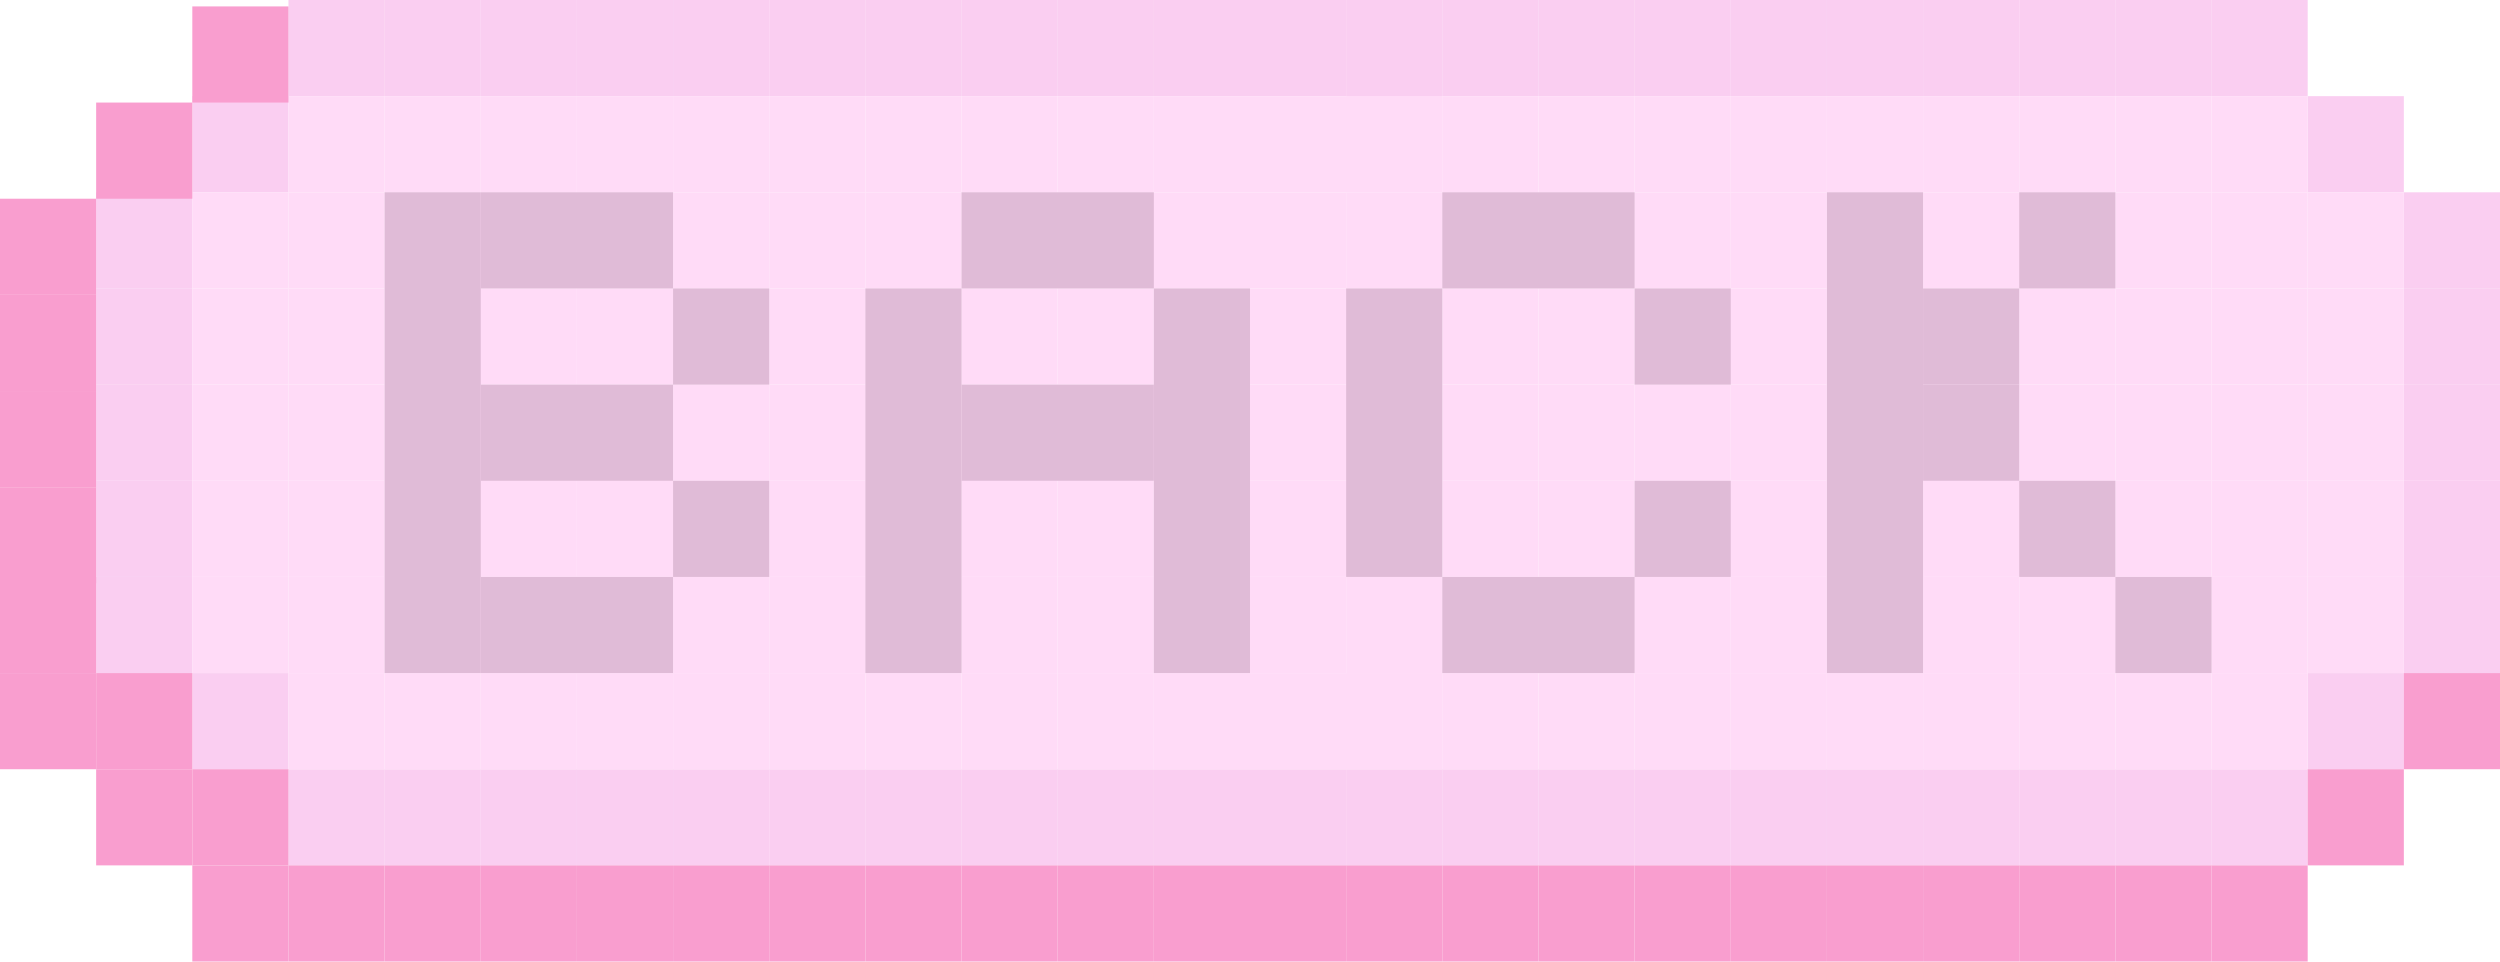
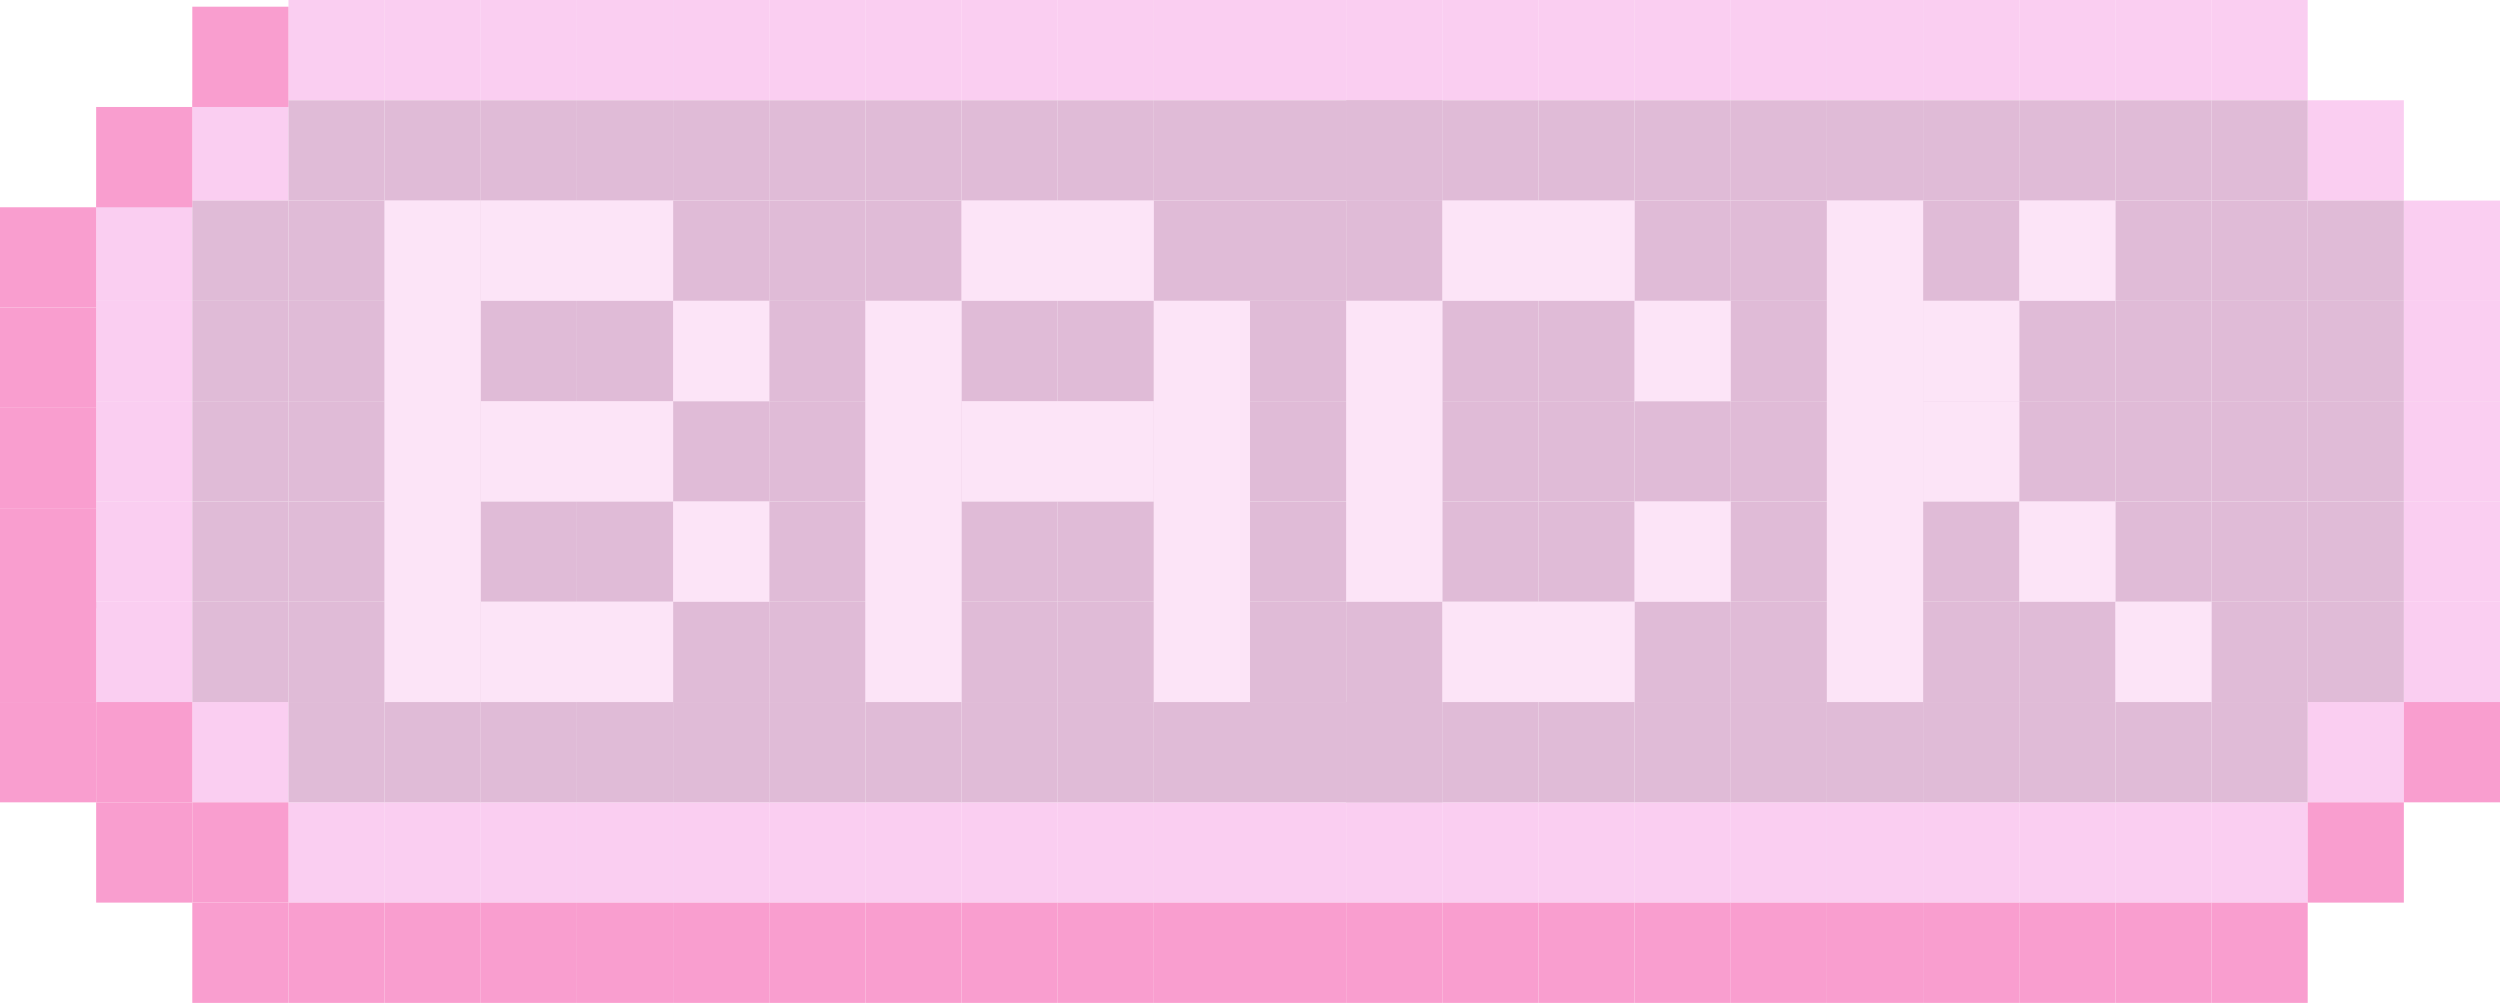
- <svg xmlns="http://www.w3.org/2000/svg" width="390" height="150" viewBox="0 0 390 150" fill="none">
-   <rect x="105" y="120" width="15" height="15" fill="#F9B8EB" fill-opacity="0.68" />
-   <rect x="120" y="120" width="15" height="15" fill="#F9B8EB" fill-opacity="0.68" />
-   <rect x="135" y="120" width="15" height="15" fill="#F9B8EB" fill-opacity="0.68" />
-   <rect x="150" y="120" width="15" height="15" fill="#F9B8EB" fill-opacity="0.68" />
-   <rect x="165" y="120" width="15" height="15" fill="#F9B8EB" fill-opacity="0.68" />
-   <rect x="180" y="120" width="15" height="15" fill="#F9B8EB" fill-opacity="0.68" />
-   <rect x="195" y="120" width="15" height="15" fill="#F9B8EB" fill-opacity="0.68" />
-   <rect x="210" y="120" width="15" height="15" fill="#F9B8EB" fill-opacity="0.68" />
-   <rect x="225" y="120" width="15" height="15" fill="#F9B8EB" fill-opacity="0.68" />
-   <rect x="240" y="120" width="15" height="15" fill="#F9B8EB" fill-opacity="0.68" />
-   <rect x="255" y="120" width="15" height="15" fill="#F9B8EB" fill-opacity="0.68" />
-   <rect x="270" y="120" width="15" height="15" fill="#F9B8EB" fill-opacity="0.68" />
-   <rect x="285" y="120" width="15" height="15" fill="#F9B8EB" fill-opacity="0.68" />
-   <rect x="300" y="120" width="15" height="15" fill="#F9B8EB" fill-opacity="0.68" />
-   <rect x="315" y="120" width="15" height="15" fill="#F9B8EB" fill-opacity="0.68" />
-   <rect x="330" y="120" width="15" height="15" fill="#F9B8EB" fill-opacity="0.68" />
-   <rect x="345" y="120" width="15" height="15" fill="#F9B8EB" fill-opacity="0.68" />
-   <rect x="360" y="105" width="15" height="15" fill="#F9B8EB" fill-opacity="0.68" />
-   <rect x="375" y="90" width="15" height="15" fill="#F9B8EB" fill-opacity="0.68" />
-   <rect x="375" y="75" width="15" height="15" fill="#F9B8EB" fill-opacity="0.68" />
-   <rect x="375" y="60" width="15" height="15" fill="#F9B8EB" fill-opacity="0.68" />
-   <rect x="375" y="45" width="15" height="15" fill="#F9B8EB" fill-opacity="0.68" />
-   <rect x="375" y="30" width="15" height="15" fill="#F9B8EB" fill-opacity="0.68" />
-   <rect x="360" y="15" width="15" height="15" fill="#F9B8EB" fill-opacity="0.68" />
-   <rect x="15" y="30" width="15" height="15" fill="#F9B8EB" fill-opacity="0.68" />
-   <path d="M15 45H30V60H15V45Z" fill="#F9B8EB" fill-opacity="0.68" />
-   <path d="M15 60H30V75H15V60Z" fill="#F9B8EB" fill-opacity="0.68" />
-   <path d="M15 75H30V90H15V75Z" fill="#F9B8EB" fill-opacity="0.68" />
-   <path d="M15 90H30V105H15V90Z" fill="#F9B8EB" fill-opacity="0.68" />
-   <rect x="30" y="15" width="15" height="15" fill="#F9B8EB" fill-opacity="0.68" />
-   <path d="M45 0H60V15H45V0Z" fill="#F9B8EB" fill-opacity="0.68" />
-   <rect x="60" width="15" height="15" fill="#F9B8EB" fill-opacity="0.68" />
-   <rect x="60" y="120" width="15" height="15" fill="#F9B8EB" fill-opacity="0.68" />
-   <rect x="75" y="120" width="15" height="15" fill="#F9B8EB" fill-opacity="0.68" />
-   <rect x="45" y="120" width="15" height="15" fill="#F9B8EB" fill-opacity="0.68" />
-   <rect x="30" y="105" width="15" height="15" fill="#F9B8EB" fill-opacity="0.68" />
-   <rect x="90" y="120" width="15" height="15" fill="#F9B8EB" fill-opacity="0.68" />
-   <rect x="105" width="15" height="15" fill="#F9B8EB" fill-opacity="0.68" />
-   <rect x="120" width="15" height="15" fill="#F9B8EB" fill-opacity="0.68" />
-   <rect x="135" width="15" height="15" fill="#F9B8EB" fill-opacity="0.68" />
-   <rect x="150" width="15" height="15" fill="#F9B8EB" fill-opacity="0.68" />
-   <rect x="165" width="15" height="15" fill="#F9B8EB" fill-opacity="0.68" />
-   <rect x="180" width="15" height="15" fill="#F9B8EB" fill-opacity="0.68" />
-   <rect x="195" width="15" height="15" fill="#F9B8EB" fill-opacity="0.68" />
-   <rect x="210" width="15" height="15" fill="#F9B8EB" fill-opacity="0.68" />
-   <rect x="225" width="15" height="15" fill="#F9B8EB" fill-opacity="0.68" />
-   <rect x="240" width="15" height="15" fill="#F9B8EB" fill-opacity="0.68" />
-   <rect x="255" width="15" height="15" fill="#F9B8EB" fill-opacity="0.68" />
-   <rect x="270" width="15" height="15" fill="#F9B8EB" fill-opacity="0.68" />
-   <rect x="285" width="15" height="15" fill="#F9B8EB" fill-opacity="0.68" />
-   <rect x="300" width="15" height="15" fill="#F9B8EB" fill-opacity="0.68" />
-   <rect x="315" width="15" height="15" fill="#F9B8EB" fill-opacity="0.68" />
-   <rect x="330" width="15" height="15" fill="#F9B8EB" fill-opacity="0.68" />
-   <rect x="345" width="15" height="15" fill="#F9B8EB" fill-opacity="0.68" />
-   <rect x="90" width="15" height="15" fill="#F9B8EB" fill-opacity="0.68" />
-   <rect x="75" width="15" height="15" fill="#F9B8EB" fill-opacity="0.68" />
-   <rect x="75" y="45" width="15" height="15" fill="#FFDBF7" />
-   <rect x="90" y="45" width="15" height="15" fill="#FFDBF7" />
-   <rect x="90" y="30" width="15" height="15" fill="#FFDBF7" />
-   <rect x="75" y="30" width="15" height="15" fill="#FFDBF7" />
-   <rect x="195" y="45" width="15" height="15" fill="#FFDBF7" />
-   <rect x="195" y="60" width="15" height="15" fill="#FFDBF7" />
-   <rect x="195" y="90" width="15" height="15" fill="#FFDBF7" />
-   <rect x="45" y="15" width="15" height="15" fill="#FFDBF7" />
-   <rect x="45" y="105" width="15" height="15" fill="#FFDBF7" />
-   <rect x="45" y="90" width="15" height="15" fill="#FFDBF7" />
-   <rect x="45" y="75" width="15" height="15" fill="#FFDBF7" />
-   <rect x="60" y="75" width="15" height="15" fill="#FFDBF7" />
-   <rect x="45" y="60" width="15" height="15" fill="#FFDBF7" />
-   <rect x="45" y="45" width="15" height="15" fill="#FFDBF7" />
-   <rect x="45" y="30" width="15" height="15" fill="#FFDBF7" />
-   <rect x="30" y="90" width="15" height="15" fill="#FFDBF7" />
-   <rect x="30" y="75" width="15" height="15" fill="#FFDBF7" />
-   <rect x="30" y="60" width="15" height="15" fill="#FFDBF7" />
-   <rect x="30" y="45" width="15" height="15" fill="#FFDBF7" />
-   <rect x="60" y="30" width="15" height="15" fill="#FFDBF7" />
-   <rect x="60" y="45" width="15" height="15" fill="#FFDBF7" />
-   <rect x="60" y="60" width="15" height="15" fill="#FFDBF7" />
-   <rect x="75" y="60" width="15" height="15" fill="#FFDBF7" />
-   <rect x="90" y="60" width="15" height="15" fill="#FFDBF7" />
-   <rect x="90" y="75" width="15" height="15" fill="#FFDBF7" />
-   <rect x="90" y="90" width="15" height="15" fill="#FFDBF7" />
-   <rect x="75" y="90" width="15" height="15" fill="#FFDBF7" />
-   <rect x="60" y="90" width="15" height="15" fill="#FFDBF7" />
-   <rect x="30" y="30" width="15" height="15" fill="#FFDBF7" />
-   <rect x="345" y="90" width="15" height="15" fill="#FFDBF7" />
-   <rect x="345" y="75" width="15" height="15" fill="#FFDBF7" />
-   <rect x="345" y="60" width="15" height="15" fill="#FFDBF7" />
-   <rect x="345" y="45" width="15" height="15" fill="#FFDBF7" />
-   <rect x="330" y="90" width="15" height="15" fill="#FFDBF7" />
-   <rect x="330" y="75" width="15" height="15" fill="#FFDBF7" />
-   <rect x="315" y="60" width="15" height="15" fill="#FFDBF7" />
-   <rect x="315" y="75" width="15" height="15" fill="#FFDBF7" />
-   <rect x="330" y="60" width="15" height="15" fill="#FFDBF7" />
-   <rect x="330" y="30" width="15" height="15" fill="#FFDBF7" />
-   <rect x="330" y="45" width="15" height="15" fill="#FFDBF7" />
-   <rect x="300" y="90" width="15" height="15" fill="#FFDBF7" />
-   <rect x="300" y="75" width="15" height="15" fill="#FFDBF7" />
-   <rect x="315" y="90" width="15" height="15" fill="#FFDBF7" />
-   <rect x="300" y="60" width="15" height="15" fill="#FFDBF7" />
-   <rect x="300" y="45" width="15" height="15" fill="#FFDBF7" />
-   <rect x="315" y="30" width="15" height="15" fill="#FFDBF7" />
-   <rect x="315" y="45" width="15" height="15" fill="#FFDBF7" />
-   <rect x="150" y="90" width="15" height="15" fill="#FFDBF7" />
-   <rect x="135" y="90" width="15" height="15" fill="#FFDBF7" />
-   <rect x="150" y="75" width="15" height="15" fill="#FFDBF7" />
-   <rect x="135" y="75" width="15" height="15" fill="#FFDBF7" />
-   <rect x="150" y="60" width="15" height="15" fill="#FFDBF7" />
-   <rect x="135" y="60" width="15" height="15" fill="#FFDBF7" />
-   <rect x="150" y="45" width="15" height="15" fill="#FFDBF7" />
-   <rect x="135" y="45" width="15" height="15" fill="#FFDBF7" />
-   <rect x="150" y="30" width="15" height="15" fill="#FFDBF7" />
-   <rect x="120" y="90" width="15" height="15" fill="#FFDBF7" />
-   <rect x="120" y="75" width="15" height="15" fill="#FFDBF7" />
-   <rect x="120" y="60" width="15" height="15" fill="#FFDBF7" />
-   <rect x="120" y="45" width="15" height="15" fill="#FFDBF7" />
-   <rect x="135" y="30" width="15" height="15" fill="#FFDBF7" />
-   <rect x="120" y="30" width="15" height="15" fill="#FFDBF7" />
-   <rect x="345" y="30" width="15" height="15" fill="#FFDBF7" />
-   <rect x="105" y="90" width="15" height="15" fill="#FFDBF7" />
-   <rect x="105" y="75" width="15" height="15" fill="#FFDBF7" />
-   <rect x="105" y="60" width="15" height="15" fill="#FFDBF7" />
-   <rect x="105" y="45" width="15" height="15" fill="#FFDBF7" />
-   <rect x="105" y="30" width="15" height="15" fill="#FFDBF7" />
-   <rect x="165" y="90" width="15" height="15" fill="#FFDBF7" />
-   <rect x="180" y="90" width="15" height="15" fill="#FFDBF7" />
-   <rect x="165" y="75" width="15" height="15" fill="#FFDBF7" />
-   <rect x="180" y="75" width="15" height="15" fill="#FFDBF7" />
-   <rect x="165" y="60" width="15" height="15" fill="#FFDBF7" />
-   <rect x="180" y="60" width="15" height="15" fill="#FFDBF7" />
-   <rect x="165" y="45" width="15" height="15" fill="#FFDBF7" />
-   <rect x="180" y="45" width="15" height="15" fill="#FFDBF7" />
-   <rect x="165" y="30" width="15" height="15" fill="#FFDBF7" />
-   <rect x="195" y="30" width="15" height="15" fill="#FFDBF7" />
-   <rect x="210" y="30" width="15" height="15" fill="#FFDBF7" />
-   <rect x="210" y="45" width="15" height="15" fill="#FFDBF7" />
-   <rect x="210" y="60" width="15" height="15" fill="#FFDBF7" />
-   <rect x="210" y="75" width="15" height="15" fill="#FFDBF7" />
-   <rect x="270" y="90" width="15" height="15" fill="#FFDBF7" />
-   <rect x="210" y="90" width="15" height="15" fill="#FFDBF7" />
-   <rect x="195" y="75" width="15" height="15" fill="#FFDBF7" />
-   <rect x="180" y="30" width="15" height="15" fill="#FFDBF7" />
-   <rect x="225" y="90" width="15" height="15" fill="#FFDBF7" />
-   <rect x="225" y="75" width="15" height="15" fill="#FFDBF7" />
-   <rect x="225" y="60" width="15" height="15" fill="#FFDBF7" />
-   <rect x="225" y="45" width="15" height="15" fill="#FFDBF7" />
-   <rect x="240" y="45" width="15" height="15" fill="#FFDBF7" />
-   <rect x="240" y="60" width="15" height="15" fill="#FFDBF7" />
-   <rect x="240" y="75" width="15" height="15" fill="#FFDBF7" />
-   <rect x="240" y="90" width="15" height="15" fill="#FFDBF7" />
-   <rect x="240" y="30" width="15" height="15" fill="#FFDBF7" />
-   <rect x="255" y="30" width="15" height="15" fill="#FFDBF7" />
-   <rect x="270" y="30" width="15" height="15" fill="#FFDBF7" />
-   <rect x="270" y="45" width="15" height="15" fill="#FFDBF7" />
-   <rect x="270" y="75" width="15" height="15" fill="#FFDBF7" />
-   <rect x="300" y="30" width="15" height="15" fill="#FFDBF7" />
-   <rect x="255" y="60" width="15" height="15" fill="#FFDBF7" />
-   <rect x="225" y="30" width="15" height="15" fill="#FFDBF7" />
-   <rect x="255" y="45" width="15" height="15" fill="#FFDBF7" />
-   <rect x="255" y="75" width="15" height="15" fill="#FFDBF7" />
-   <rect x="255" y="90" width="15" height="15" fill="#FFDBF7" />
-   <rect x="285" y="90" width="15" height="15" fill="#FFDBF7" />
-   <rect x="270" y="60" width="15" height="15" fill="#FFDBF7" />
-   <rect x="285" y="60" width="15" height="15" fill="#FFDBF7" />
-   <rect x="285" y="75" width="15" height="15" fill="#FFDBF7" />
-   <rect x="285" y="45" width="15" height="15" fill="#FFDBF7" />
-   <rect x="285" y="30" width="15" height="15" fill="#FFDBF7" />
-   <rect x="360" y="90" width="15" height="15" fill="#FFDBF7" />
-   <rect x="360" y="75" width="15" height="15" fill="#FFDBF7" />
-   <rect x="360" y="60" width="15" height="15" fill="#FFDBF7" />
-   <rect x="360" y="45" width="15" height="15" fill="#FFDBF7" />
-   <rect x="360" y="30" width="15" height="15" fill="#FFDBF7" />
-   <rect x="75" y="75" width="15" height="15" fill="#FFDBF7" />
-   <rect x="60" y="15" width="15" height="15" fill="#FFDBF7" />
-   <rect x="75" y="15" width="15" height="15" fill="#FFDBF7" />
-   <rect x="90" y="15" width="15" height="15" fill="#FFDBF7" />
-   <rect x="105" y="15" width="15" height="15" fill="#FFDBF7" />
-   <rect x="120" y="15" width="15" height="15" fill="#FFDBF7" />
-   <rect x="135" y="15" width="15" height="15" fill="#FFDBF7" />
-   <rect x="150" y="15" width="15" height="15" fill="#FFDBF7" />
-   <rect x="165" y="15" width="15" height="15" fill="#FFDBF7" />
-   <rect x="180" y="15" width="15" height="15" fill="#FFDBF7" />
-   <rect x="195" y="15" width="15" height="15" fill="#FFDBF7" />
-   <rect x="210" y="15" width="15" height="15" fill="#FFDBF7" />
-   <rect x="210" y="15" width="15" height="15" fill="#FFDBF7" />
-   <rect x="225" y="15" width="15" height="15" fill="#FFDBF7" />
-   <rect x="240" y="15" width="15" height="15" fill="#FFDBF7" />
-   <rect x="255" y="15" width="15" height="15" fill="#FFDBF7" />
-   <rect x="270" y="15" width="15" height="15" fill="#FFDBF7" />
-   <rect x="285" y="15" width="15" height="15" fill="#FFDBF7" />
-   <rect x="300" y="15" width="15" height="15" fill="#FFDBF7" />
-   <rect x="315" y="15" width="15" height="15" fill="#FFDBF7" />
-   <rect x="330" y="15" width="15" height="15" fill="#FFDBF7" />
-   <rect x="345" y="15" width="15" height="15" fill="#FFDBF7" />
-   <rect x="60" y="105" width="15" height="15" fill="#FFDBF7" />
-   <rect x="75" y="105" width="15" height="15" fill="#FFDBF7" />
-   <rect x="90" y="105" width="15" height="15" fill="#FFDBF7" />
-   <rect x="105" y="105" width="15" height="15" fill="#FFDBF7" />
-   <rect x="120" y="105" width="15" height="15" fill="#FFDBF7" />
-   <rect x="135" y="105" width="15" height="15" fill="#FFDBF7" />
-   <rect x="150" y="105" width="15" height="15" fill="#FFDBF7" />
-   <rect x="165" y="105" width="15" height="15" fill="#FFDBF7" />
-   <rect x="180" y="105" width="15" height="15" fill="#FFDBF7" />
-   <rect x="195" y="105" width="15" height="15" fill="#FFDBF7" />
-   <rect x="210" y="105" width="15" height="15" fill="#FFDBF7" />
-   <rect x="210" y="105" width="15" height="15" fill="#FFDBF7" />
-   <rect x="225" y="105" width="15" height="15" fill="#FFDBF7" />
-   <rect x="240" y="105" width="15" height="15" fill="#FFDBF7" />
-   <rect x="255" y="105" width="15" height="15" fill="#FFDBF7" />
-   <rect x="270" y="105" width="15" height="15" fill="#FFDBF7" />
-   <rect x="285" y="105" width="15" height="15" fill="#FFDBF7" />
-   <rect x="300" y="105" width="15" height="15" fill="#FFDBF7" />
-   <rect x="315" y="105" width="15" height="15" fill="#FFDBF7" />
-   <rect x="330" y="105" width="15" height="15" fill="#FFDBF7" />
-   <rect x="345" y="105" width="15" height="15" fill="#FFDBF7" />
-   <rect x="15" y="16" width="15" height="15" fill="#F99ECF" />
-   <rect y="31" width="15" height="15" fill="#F99ECF" />
-   <rect y="46" width="15" height="15" fill="#F99ECF" />
-   <rect y="61" width="15" height="15" fill="#F99ECF" />
-   <rect y="76" width="15" height="15" fill="#F99ECF" />
-   <rect y="90" width="15" height="15" fill="#F99ECF" />
-   <rect x="15" y="105" width="15" height="15" fill="#F99ECF" />
-   <rect x="30" y="120" width="15" height="15" fill="#F99ECF" />
-   <rect x="45" y="135" width="15" height="15" fill="#F99ECF" />
-   <rect x="30" y="135" width="15" height="15" fill="#F99ECF" />
-   <rect x="15" y="120" width="15" height="15" fill="#F99ECF" />
-   <rect y="105" width="15" height="15" fill="#F99ECF" />
-   <rect x="60" y="135" width="15" height="15" fill="#F99ECF" />
-   <rect x="75" y="135" width="15" height="15" fill="#F99ECF" />
-   <rect x="90" y="135" width="15" height="15" fill="#F99ECF" />
-   <rect x="105" y="135" width="15" height="15" fill="#F99ECF" />
-   <rect x="120" y="135" width="15" height="15" fill="#F99ECF" />
-   <rect x="135" y="135" width="15" height="15" fill="#F99ECF" />
-   <rect x="150" y="135" width="15" height="15" fill="#F99ECF" />
-   <rect x="165" y="135" width="15" height="15" fill="#F99ECF" />
-   <rect x="180" y="135" width="15" height="15" fill="#F99ECF" />
-   <rect x="195" y="135" width="15" height="15" fill="#F99ECF" />
-   <rect x="210" y="135" width="15" height="15" fill="#F99ECF" />
-   <rect x="225" y="135" width="15" height="15" fill="#F99ECF" />
-   <rect x="240" y="135" width="15" height="15" fill="#F99ECF" />
-   <rect x="255" y="135" width="15" height="15" fill="#F99ECF" />
-   <rect x="270" y="135" width="15" height="15" fill="#F99ECF" />
-   <rect x="285" y="135" width="15" height="15" fill="#F99ECF" />
-   <rect x="300" y="135" width="15" height="15" fill="#F99ECF" />
-   <rect x="315" y="135" width="15" height="15" fill="#F99ECF" />
-   <rect x="330" y="135" width="15" height="15" fill="#F99ECF" />
-   <rect x="345" y="135" width="15" height="15" fill="#F99ECF" />
-   <rect x="360" y="120" width="15" height="15" fill="#F99ECF" />
-   <rect x="375" y="105" width="15" height="15" fill="#F99ECF" />
-   <rect x="30" y="1" width="15" height="15" fill="#F99ECF" />
-   <rect x="60" y="30" width="15" height="75" fill="#E0BBD7" />
-   <rect x="75" y="30" width="30" height="15" fill="#E0BBD7" />
-   <rect x="105" y="45" width="15" height="15" fill="#E0BBD7" />
-   <rect x="75" y="60" width="30" height="15" fill="#E0BBD7" />
-   <rect x="105" y="75" width="15" height="15" fill="#E0BBD7" />
-   <rect x="75" y="90" width="30" height="15" fill="#E0BBD7" />
-   <rect x="135" y="45" width="15" height="60" fill="#E0BBD7" />
-   <rect x="150" y="30" width="30" height="15" fill="#E0BBD7" />
-   <rect x="180" y="45" width="15" height="60" fill="#E0BBD7" />
-   <rect x="150" y="60" width="30" height="15" fill="#E0BBD7" />
-   <rect x="210" y="45" width="15" height="45" fill="#E0BBD7" />
-   <rect x="225" y="30" width="30" height="15" fill="#E0BBD7" />
-   <rect x="255" y="45" width="15" height="15" fill="#E0BBD7" />
-   <rect x="225" y="90" width="30" height="15" fill="#E0BBD7" />
-   <rect x="255" y="75" width="15" height="15" fill="#E0BBD7" />
-   <rect x="285" y="30" width="15" height="75" fill="#E0BBD7" />
-   <rect x="315" y="30" width="15" height="15" fill="#E0BBD7" />
-   <rect x="300" y="45" width="15" height="15" fill="#E0BBD7" />
-   <rect x="300" y="60" width="15" height="15" fill="#E0BBD7" />
-   <rect x="315" y="75" width="15" height="15" fill="#E0BBD7" />
-   <rect x="330" y="90" width="15" height="15" fill="#E0BBD7" />
+ <svg xmlns="http://www.w3.org/2000/svg" width="516" height="207" viewBox="0 0 516 207" fill="none">
+   <path d="M158.769 165.6H138.923V186.3H158.769V165.6Z" fill="#F9B8EB" fill-opacity="0.68" />
+   <path d="M178.615 165.6H158.769V186.3H178.615V165.6Z" fill="#F9B8EB" fill-opacity="0.68" />
+   <path d="M198.461 165.6H178.615V186.3H198.461V165.6Z" fill="#F9B8EB" fill-opacity="0.68" />
+   <path d="M218.308 165.6H198.461V186.3H218.308V165.6Z" fill="#F9B8EB" fill-opacity="0.68" />
+   <path d="M238.154 165.6H218.308V186.3H238.154V165.6Z" fill="#F9B8EB" fill-opacity="0.68" />
+   <path d="M258 165.6H238.154V186.3H258V165.6Z" fill="#F9B8EB" fill-opacity="0.68" />
+   <path d="M277.846 165.6H258V186.3H277.846V165.6Z" fill="#F9B8EB" fill-opacity="0.68" />
+   <path d="M297.692 165.6H277.846V186.3H297.692V165.6Z" fill="#F9B8EB" fill-opacity="0.68" />
+   <path d="M317.539 165.6H297.692V186.3H317.539V165.6Z" fill="#F9B8EB" fill-opacity="0.68" />
+   <path d="M337.385 165.6H317.539V186.3H337.385V165.6Z" fill="#F9B8EB" fill-opacity="0.68" />
+   <path d="M357.231 165.6H337.385V186.3H357.231V165.6Z" fill="#F9B8EB" fill-opacity="0.68" />
+   <path d="M377.077 165.6H357.231V186.3H377.077V165.6Z" fill="#F9B8EB" fill-opacity="0.68" />
+   <path d="M396.923 165.6H377.077V186.3H396.923V165.6Z" fill="#F9B8EB" fill-opacity="0.68" />
+   <path d="M416.769 165.6H396.923V186.3H416.769V165.6Z" fill="#F9B8EB" fill-opacity="0.68" />
+   <path d="M436.615 165.6H416.769V186.3H436.615V165.6Z" fill="#F9B8EB" fill-opacity="0.68" />
+   <path d="M456.461 165.6H436.615V186.3H456.461V165.6Z" fill="#F9B8EB" fill-opacity="0.68" />
+   <path d="M476.308 165.6H456.461V186.3H476.308V165.6Z" fill="#F9B8EB" fill-opacity="0.68" />
+   <path d="M496.154 144.9H476.308V165.6H496.154V144.9Z" fill="#F9B8EB" fill-opacity="0.68" />
+   <path d="M516 124.2H496.154V144.9H516V124.2Z" fill="#F9B8EB" fill-opacity="0.68" />
+   <path d="M516 103.5H496.154V124.2H516V103.5Z" fill="#F9B8EB" fill-opacity="0.68" />
+   <path d="M516 82.8H496.154V103.5H516V82.8Z" fill="#F9B8EB" fill-opacity="0.68" />
+   <path d="M516 62.1H496.154V82.8H516V62.1Z" fill="#F9B8EB" fill-opacity="0.68" />
+   <path d="M516 41.4H496.154V62.1H516V41.4Z" fill="#F9B8EB" fill-opacity="0.68" />
+   <path d="M496.154 20.7H476.308V41.4H496.154V20.7Z" fill="#F9B8EB" fill-opacity="0.68" />
+   <path d="M39.692 41.4H19.846V62.1H39.692V41.4Z" fill="#F9B8EB" fill-opacity="0.68" />
+   <path d="M19.846 62.1H39.692V82.8H19.846V62.1Z" fill="#F9B8EB" fill-opacity="0.68" />
+   <path d="M19.846 82.8H39.692V103.5H19.846V82.8Z" fill="#F9B8EB" fill-opacity="0.68" />
+   <path d="M19.846 103.5H39.692V124.2H19.846V103.5Z" fill="#F9B8EB" fill-opacity="0.68" />
+   <path d="M19.846 124.2H39.692V144.9H19.846V124.2Z" fill="#F9B8EB" fill-opacity="0.68" />
+   <path d="M59.538 20.7H39.692V41.4H59.538V20.7Z" fill="#F9B8EB" fill-opacity="0.68" />
+   <path d="M59.539 0H79.385V20.7H59.539V0Z" fill="#F9B8EB" fill-opacity="0.68" />
+   <path d="M99.231 0H79.385V20.7H99.231V0Z" fill="#F9B8EB" fill-opacity="0.68" />
+   <path d="M99.231 165.6H79.385V186.3H99.231V165.6Z" fill="#F9B8EB" fill-opacity="0.68" />
+   <path d="M119.077 165.6H99.231V186.3H119.077V165.6Z" fill="#F9B8EB" fill-opacity="0.68" />
+   <path d="M79.385 165.6H59.539V186.3H79.385V165.6Z" fill="#F9B8EB" fill-opacity="0.68" />
+   <path d="M59.538 144.9H39.692V165.6H59.538V144.9Z" fill="#F9B8EB" fill-opacity="0.68" />
+   <path d="M138.923 165.6H119.077V186.3H138.923V165.6Z" fill="#F9B8EB" fill-opacity="0.68" />
+   <path d="M158.769 0H138.923V20.7H158.769V0Z" fill="#F9B8EB" fill-opacity="0.68" />
+   <path d="M178.615 0H158.769V20.7H178.615V0Z" fill="#F9B8EB" fill-opacity="0.68" />
+   <path d="M198.461 0H178.615V20.7H198.461V0Z" fill="#F9B8EB" fill-opacity="0.68" />
+   <path d="M218.308 0H198.461V20.7H218.308V0Z" fill="#F9B8EB" fill-opacity="0.68" />
+   <path d="M238.154 0H218.308V20.7H238.154V0Z" fill="#F9B8EB" fill-opacity="0.68" />
+   <path d="M258 0H238.154V20.7H258V0Z" fill="#F9B8EB" fill-opacity="0.68" />
+   <path d="M277.846 0H258V20.7H277.846V0Z" fill="#F9B8EB" fill-opacity="0.68" />
+   <path d="M297.692 0H277.846V20.7H297.692V0Z" fill="#F9B8EB" fill-opacity="0.68" />
+   <path d="M317.539 0H297.692V20.7H317.539V0Z" fill="#F9B8EB" fill-opacity="0.68" />
+   <path d="M337.385 0H317.539V20.7H337.385V0Z" fill="#F9B8EB" fill-opacity="0.68" />
+   <path d="M357.231 0H337.385V20.7H357.231V0Z" fill="#F9B8EB" fill-opacity="0.68" />
+   <path d="M377.077 0H357.231V20.7H377.077V0Z" fill="#F9B8EB" fill-opacity="0.68" />
+   <path d="M396.923 0H377.077V20.7H396.923V0Z" fill="#F9B8EB" fill-opacity="0.68" />
+   <path d="M416.769 0H396.923V20.7H416.769V0Z" fill="#F9B8EB" fill-opacity="0.68" />
+   <path d="M436.615 0H416.769V20.7H436.615V0Z" fill="#F9B8EB" fill-opacity="0.68" />
+   <path d="M456.461 0H436.615V20.7H456.461V0Z" fill="#F9B8EB" fill-opacity="0.68" />
+   <path d="M476.308 0H456.461V20.7H476.308V0Z" fill="#F9B8EB" fill-opacity="0.68" />
+   <path d="M138.923 0H119.077V20.7H138.923V0Z" fill="#F9B8EB" fill-opacity="0.68" />
+   <path d="M119.077 0H99.231V20.7H119.077V0Z" fill="#F9B8EB" fill-opacity="0.68" />
+   <path d="M119.077 62.1H99.231V82.8H119.077V62.1Z" fill="#E0BBD7" />
+   <path d="M138.923 62.1H119.077V82.8H138.923V62.1Z" fill="#E0BBD7" />
+   <path d="M138.923 41.4H119.077V62.1H138.923V41.4Z" fill="#E0BBD7" />
+   <path d="M119.077 41.4H99.231V62.1H119.077V41.4Z" fill="#E0BBD7" />
+   <path d="M277.846 62.1H258V82.8H277.846V62.1Z" fill="#E0BBD7" />
+   <path d="M277.846 82.8H258V103.5H277.846V82.8Z" fill="#E0BBD7" />
+   <path d="M277.846 124.2H258V144.9H277.846V124.2Z" fill="#E0BBD7" />
+   <path d="M79.385 20.7H59.539V41.4H79.385V20.7Z" fill="#E0BBD7" />
+   <path d="M79.385 144.9H59.539V165.6H79.385V144.9Z" fill="#E0BBD7" />
+   <path d="M79.385 124.2H59.539V144.9H79.385V124.2Z" fill="#E0BBD7" />
+   <path d="M79.385 103.5H59.539V124.2H79.385V103.5Z" fill="#E0BBD7" />
+   <path d="M99.231 103.5H79.385V124.2H99.231V103.5Z" fill="#E0BBD7" />
+   <path d="M79.385 82.8H59.539V103.5H79.385V82.8Z" fill="#E0BBD7" />
+   <path d="M79.385 62.1H59.539V82.8H79.385V62.1Z" fill="#E0BBD7" />
+   <path d="M79.385 41.4H59.539V62.1H79.385V41.4Z" fill="#E0BBD7" />
+   <path d="M59.538 124.2H39.692V144.9H59.538V124.2Z" fill="#E0BBD7" />
+   <path d="M59.538 103.5H39.692V124.2H59.538V103.5Z" fill="#E0BBD7" />
+   <path d="M59.538 82.8H39.692V103.5H59.538V82.8Z" fill="#E0BBD7" />
+   <path d="M59.538 62.1H39.692V82.8H59.538V62.1Z" fill="#E0BBD7" />
+   <path d="M99.231 41.4H79.385V62.1H99.231V41.4Z" fill="#E0BBD7" />
+   <path d="M99.231 62.1H79.385V82.8H99.231V62.1Z" fill="#E0BBD7" />
+   <path d="M99.231 82.8H79.385V103.5H99.231V82.8Z" fill="#E0BBD7" />
+   <path d="M119.077 82.8H99.231V103.5H119.077V82.8Z" fill="#E0BBD7" />
+   <path d="M138.923 82.8H119.077V103.5H138.923V82.8Z" fill="#E0BBD7" />
+   <path d="M138.923 103.5H119.077V124.2H138.923V103.5Z" fill="#E0BBD7" />
+   <path d="M138.923 124.2H119.077V144.9H138.923V124.2Z" fill="#E0BBD7" />
+   <path d="M119.077 124.2H99.231V144.9H119.077V124.2Z" fill="#E0BBD7" />
+   <path d="M99.231 124.2H79.385V144.9H99.231V124.2Z" fill="#E0BBD7" />
+   <path d="M59.538 41.4H39.692V62.1H59.538V41.4Z" fill="#E0BBD7" />
+   <path d="M476.308 124.2H456.461V144.9H476.308V124.2Z" fill="#E0BBD7" />
+   <path d="M476.308 103.5H456.461V124.2H476.308V103.5Z" fill="#E0BBD7" />
+   <path d="M476.308 82.8H456.461V103.5H476.308V82.8Z" fill="#E0BBD7" />
+   <path d="M476.308 62.1H456.461V82.8H476.308V62.1Z" fill="#E0BBD7" />
+   <path d="M456.461 124.2H436.615V144.9H456.461V124.2Z" fill="#E0BBD7" />
+   <path d="M456.461 103.5H436.615V124.2H456.461V103.5Z" fill="#E0BBD7" />
+   <path d="M436.615 82.8H416.769V103.5H436.615V82.8Z" fill="#E0BBD7" />
+   <path d="M436.615 103.5H416.769V124.2H436.615V103.5Z" fill="#E0BBD7" />
+   <path d="M456.461 82.8H436.615V103.5H456.461V82.8Z" fill="#E0BBD7" />
+   <path d="M456.461 41.4H436.615V62.1H456.461V41.4Z" fill="#E0BBD7" />
+   <path d="M456.461 62.1H436.615V82.8H456.461V62.1Z" fill="#E0BBD7" />
+   <path d="M416.769 124.2H396.923V144.9H416.769V124.2Z" fill="#E0BBD7" />
+   <path d="M416.769 103.5H396.923V124.2H416.769V103.5Z" fill="#E0BBD7" />
+   <path d="M436.615 124.2H416.769V144.9H436.615V124.2Z" fill="#E0BBD7" />
+   <path d="M416.769 82.8H396.923V103.5H416.769V82.8Z" fill="#E0BBD7" />
+   <path d="M416.769 62.1H396.923V82.8H416.769V62.1Z" fill="#E0BBD7" />
+   <path d="M436.615 41.4H416.769V62.1H436.615V41.4Z" fill="#E0BBD7" />
+   <path d="M436.615 62.1H416.769V82.8H436.615V62.1Z" fill="#E0BBD7" />
+   <path d="M218.308 124.2H198.461V144.9H218.308V124.2Z" fill="#E0BBD7" />
+   <path d="M198.461 124.2H178.615V144.9H198.461V124.2Z" fill="#E0BBD7" />
+   <path d="M218.308 103.5H198.461V124.2H218.308V103.5Z" fill="#E0BBD7" />
+   <path d="M198.461 103.5H178.615V124.2H198.461V103.5Z" fill="#E0BBD7" />
+   <path d="M218.308 82.8H198.461V103.5H218.308V82.8Z" fill="#E0BBD7" />
+   <path d="M198.461 82.8H178.615V103.5H198.461V82.8Z" fill="#E0BBD7" />
+   <path d="M218.308 62.1H198.461V82.8H218.308V62.1Z" fill="#E0BBD7" />
+   <path d="M198.461 62.1H178.615V82.8H198.461V62.1Z" fill="#E0BBD7" />
+   <path d="M218.308 41.4H198.461V62.1H218.308V41.4Z" fill="#E0BBD7" />
+   <path d="M178.615 124.2H158.769V144.9H178.615V124.2Z" fill="#E0BBD7" />
+   <path d="M178.615 103.5H158.769V124.2H178.615V103.5Z" fill="#E0BBD7" />
+   <path d="M178.615 82.8H158.769V103.5H178.615V82.8Z" fill="#E0BBD7" />
+   <path d="M178.615 62.1H158.769V82.8H178.615V62.1Z" fill="#E0BBD7" />
+   <path d="M198.461 41.4H178.615V62.1H198.461V41.4Z" fill="#E0BBD7" />
+   <path d="M178.615 41.4H158.769V62.1H178.615V41.4Z" fill="#E0BBD7" />
+   <path d="M476.308 41.4H456.461V62.1H476.308V41.4Z" fill="#E0BBD7" />
+   <path d="M158.769 124.2H138.923V144.9H158.769V124.2Z" fill="#E0BBD7" />
+   <path d="M158.769 103.5H138.923V124.2H158.769V103.5Z" fill="#E0BBD7" />
+   <path d="M158.769 82.8H138.923V103.5H158.769V82.8Z" fill="#E0BBD7" />
+   <path d="M158.769 62.1H138.923V82.8H158.769V62.1Z" fill="#E0BBD7" />
+   <path d="M158.769 41.4H138.923V62.1H158.769V41.4Z" fill="#E0BBD7" />
+   <path d="M238.154 124.2H218.308V144.9H238.154V124.2Z" fill="#E0BBD7" />
+   <path d="M258 124.2H238.154V144.9H258V124.2Z" fill="#E0BBD7" />
+   <path d="M238.154 103.5H218.308V124.2H238.154V103.5Z" fill="#E0BBD7" />
+   <path d="M258 103.5H238.154V124.2H258V103.5Z" fill="#E0BBD7" />
+   <path d="M238.154 82.8H218.308V103.5H238.154V82.8Z" fill="#E0BBD7" />
+   <path d="M258 82.8H238.154V103.5H258V82.8Z" fill="#E0BBD7" />
+   <path d="M238.154 62.1H218.308V82.8H238.154V62.1Z" fill="#E0BBD7" />
+   <path d="M258 62.1H238.154V82.8H258V62.1Z" fill="#E0BBD7" />
+   <path d="M238.154 41.4H218.308V62.1H238.154V41.4Z" fill="#E0BBD7" />
+   <path d="M277.846 41.4H258V62.1H277.846V41.4Z" fill="#E0BBD7" />
+   <path d="M297.692 41.4H277.846V62.1H297.692V41.4Z" fill="#E0BBD7" />
+   <path d="M297.692 62.1H277.846V82.8H297.692V62.1Z" fill="#E0BBD7" />
+   <path d="M297.692 82.8H277.846V103.5H297.692V82.8Z" fill="#E0BBD7" />
+   <path d="M297.692 103.5H277.846V124.2H297.692V103.5Z" fill="#E0BBD7" />
+   <path d="M377.077 124.2H357.231V144.9H377.077V124.2Z" fill="#E0BBD7" />
+   <path d="M297.692 124.2H277.846V144.9H297.692V124.2Z" fill="#E0BBD7" />
+   <path d="M277.846 103.5H258V124.2H277.846V103.5Z" fill="#E0BBD7" />
+   <path d="M258 41.4H238.154V62.1H258V41.4Z" fill="#E0BBD7" />
+   <path d="M317.539 124.2H297.692V144.9H317.539V124.2Z" fill="#E0BBD7" />
+   <path d="M317.539 103.5H297.692V124.2H317.539V103.5Z" fill="#E0BBD7" />
+   <path d="M317.539 82.8H297.692V103.5H317.539V82.8Z" fill="#E0BBD7" />
+   <path d="M317.539 62.1H297.692V82.8H317.539V62.1Z" fill="#E0BBD7" />
+   <path d="M337.385 62.1H317.539V82.8H337.385V62.1Z" fill="#E0BBD7" />
+   <path d="M337.385 82.8H317.539V103.5H337.385V82.8Z" fill="#E0BBD7" />
+   <path d="M337.385 103.5H317.539V124.2H337.385V103.5Z" fill="#E0BBD7" />
+   <path d="M337.385 124.2H317.539V144.9H337.385V124.2Z" fill="#E0BBD7" />
+   <path d="M337.385 41.4H317.539V62.1H337.385V41.4Z" fill="#E0BBD7" />
+   <path d="M357.231 41.4H337.385V62.1H357.231V41.4Z" fill="#E0BBD7" />
+   <path d="M377.077 41.4H357.231V62.1H377.077V41.4Z" fill="#E0BBD7" />
+   <path d="M377.077 62.1H357.231V82.8H377.077V62.1Z" fill="#E0BBD7" />
+   <path d="M377.077 103.5H357.231V124.2H377.077V103.5Z" fill="#E0BBD7" />
+   <path d="M416.769 41.4H396.923V62.1H416.769V41.4Z" fill="#E0BBD7" />
+   <path d="M357.231 82.8H337.385V103.5H357.231V82.8Z" fill="#E0BBD7" />
+   <path d="M317.539 41.4H297.692V62.1H317.539V41.4Z" fill="#E0BBD7" />
+   <path d="M357.231 62.1H337.385V82.8H357.231V62.1Z" fill="#E0BBD7" />
+   <path d="M357.231 103.5H337.385V124.2H357.231V103.5Z" fill="#E0BBD7" />
+   <path d="M357.231 124.2H337.385V144.9H357.231V124.2Z" fill="#E0BBD7" />
+   <path d="M396.923 124.2H377.077V144.9H396.923V124.2Z" fill="#E0BBD7" />
+   <path d="M377.077 82.8H357.231V103.5H377.077V82.8Z" fill="#E0BBD7" />
+   <path d="M396.923 82.8H377.077V103.5H396.923V82.8Z" fill="#E0BBD7" />
+   <path d="M396.923 103.5H377.077V124.2H396.923V103.5Z" fill="#E0BBD7" />
+   <path d="M396.923 62.1H377.077V82.8H396.923V62.1Z" fill="#E0BBD7" />
+   <path d="M396.923 41.4H377.077V62.1H396.923V41.4Z" fill="#E0BBD7" />
+   <path d="M496.154 124.2H476.308V144.9H496.154V124.2Z" fill="#E0BBD7" />
+   <path d="M496.154 103.5H476.308V124.2H496.154V103.5Z" fill="#E0BBD7" />
+   <path d="M496.154 82.8H476.308V103.5H496.154V82.8Z" fill="#E0BBD7" />
+   <path d="M496.154 62.1H476.308V82.8H496.154V62.1Z" fill="#E0BBD7" />
+   <path d="M496.154 41.4H476.308V62.1H496.154V41.4Z" fill="#E0BBD7" />
+   <path d="M119.077 103.5H99.231V124.2H119.077V103.5Z" fill="#E0BBD7" />
+   <path d="M99.231 20.7H79.385V41.4H99.231V20.7Z" fill="#E0BBD7" />
+   <path d="M119.077 20.7H99.231V41.4H119.077V20.7Z" fill="#E0BBD7" />
+   <path d="M138.923 20.7H119.077V41.4H138.923V20.7Z" fill="#E0BBD7" />
+   <path d="M158.769 20.7H138.923V41.4H158.769V20.7Z" fill="#E0BBD7" />
+   <path d="M178.615 20.7H158.769V41.4H178.615V20.7Z" fill="#E0BBD7" />
+   <path d="M198.461 20.7H178.615V41.4H198.461V20.7Z" fill="#E0BBD7" />
+   <path d="M218.308 20.7H198.461V41.4H218.308V20.7Z" fill="#E0BBD7" />
+   <path d="M238.154 20.7H218.308V41.4H238.154V20.7Z" fill="#E0BBD7" />
+   <path d="M258 20.7H238.154V41.4H258V20.7Z" fill="#E0BBD7" />
+   <path d="M277.846 20.7H258V41.4H277.846V20.7Z" fill="#E0BBD7" />
+   <path d="M297.692 20.7H277.846V41.4H297.692V20.7Z" fill="#E0BBD7" />
+   <path d="M297.692 20.7H277.846V41.4H297.692V20.7Z" fill="#E0BBD7" />
+   <path d="M317.539 20.7H297.692V41.4H317.539V20.7Z" fill="#E0BBD7" />
+   <path d="M337.385 20.7H317.539V41.4H337.385V20.7Z" fill="#E0BBD7" />
+   <path d="M357.231 20.7H337.385V41.4H357.231V20.7Z" fill="#E0BBD7" />
+   <path d="M377.077 20.7H357.231V41.4H377.077V20.7Z" fill="#E0BBD7" />
+   <path d="M396.923 20.7H377.077V41.4H396.923V20.7Z" fill="#E0BBD7" />
+   <path d="M416.769 20.7H396.923V41.4H416.769V20.7Z" fill="#E0BBD7" />
+   <path d="M436.615 20.7H416.769V41.4H436.615V20.7Z" fill="#E0BBD7" />
+   <path d="M456.461 20.7H436.615V41.4H456.461V20.7Z" fill="#E0BBD7" />
+   <path d="M476.308 20.7H456.461V41.4H476.308V20.7Z" fill="#E0BBD7" />
+   <path d="M99.231 144.9H79.385V165.6H99.231V144.9Z" fill="#E0BBD7" />
+   <path d="M119.077 144.9H99.231V165.6H119.077V144.9Z" fill="#E0BBD7" />
+   <path d="M138.923 144.9H119.077V165.6H138.923V144.9Z" fill="#E0BBD7" />
+   <path d="M158.769 144.9H138.923V165.6H158.769V144.9Z" fill="#E0BBD7" />
+   <path d="M178.615 144.9H158.769V165.6H178.615V144.9Z" fill="#E0BBD7" />
+   <path d="M198.461 144.9H178.615V165.6H198.461V144.9Z" fill="#E0BBD7" />
+   <path d="M218.308 144.9H198.461V165.6H218.308V144.9Z" fill="#E0BBD7" />
+   <path d="M238.154 144.9H218.308V165.6H238.154V144.9Z" fill="#E0BBD7" />
+   <path d="M258 144.9H238.154V165.6H258V144.9Z" fill="#E0BBD7" />
+   <path d="M277.846 144.9H258V165.6H277.846V144.9Z" fill="#E0BBD7" />
+   <path d="M297.692 144.9H277.846V165.6H297.692V144.9Z" fill="#E0BBD7" />
+   <path d="M297.692 144.9H277.846V165.6H297.692V144.9Z" fill="#E0BBD7" />
+   <path d="M317.539 144.9H297.692V165.6H317.539V144.9Z" fill="#E0BBD7" />
+   <path d="M337.385 144.9H317.539V165.6H337.385V144.9Z" fill="#E0BBD7" />
+   <path d="M357.231 144.9H337.385V165.6H357.231V144.9Z" fill="#E0BBD7" />
+   <path d="M377.077 144.9H357.231V165.6H377.077V144.9Z" fill="#E0BBD7" />
+   <path d="M396.923 144.9H377.077V165.6H396.923V144.9Z" fill="#E0BBD7" />
+   <path d="M416.769 144.9H396.923V165.6H416.769V144.9Z" fill="#E0BBD7" />
+   <path d="M436.615 144.9H416.769V165.6H436.615V144.9Z" fill="#E0BBD7" />
+   <path d="M456.461 144.9H436.615V165.6H456.461V144.9Z" fill="#E0BBD7" />
+   <path d="M476.308 144.9H456.461V165.6H476.308V144.9Z" fill="#E0BBD7" />
+   <path d="M39.692 22.08H19.846V42.78H39.692V22.08Z" fill="#F99ECF" />
+   <path d="M19.846 42.78H0V63.48H19.846V42.78Z" fill="#F99ECF" />
+   <path d="M19.846 63.48H0V84.18H19.846V63.48Z" fill="#F99ECF" />
+   <path d="M19.846 84.18H0V104.88H19.846V84.18Z" fill="#F99ECF" />
+   <path d="M19.846 104.88H0V125.58H19.846V104.88Z" fill="#F99ECF" />
+   <path d="M19.846 124.2H0V144.9H19.846V124.2Z" fill="#F99ECF" />
+   <path d="M39.692 144.9H19.846V165.6H39.692V144.9Z" fill="#F99ECF" />
+   <path d="M59.538 165.6H39.692V186.3H59.538V165.6Z" fill="#F99ECF" />
+   <path d="M79.385 186.3H59.539V207H79.385V186.3Z" fill="#F99ECF" />
+   <path d="M59.538 186.3H39.692V207H59.538V186.3Z" fill="#F99ECF" />
+   <path d="M39.692 165.6H19.846V186.3H39.692V165.6Z" fill="#F99ECF" />
+   <path d="M19.846 144.9H0V165.6H19.846V144.9Z" fill="#F99ECF" />
+   <path d="M99.231 186.3H79.385V207H99.231V186.3Z" fill="#F99ECF" />
+   <path d="M119.077 186.3H99.231V207H119.077V186.3Z" fill="#F99ECF" />
+   <path d="M138.923 186.3H119.077V207H138.923V186.3Z" fill="#F99ECF" />
+   <path d="M158.769 186.3H138.923V207H158.769V186.3Z" fill="#F99ECF" />
+   <path d="M178.615 186.3H158.769V207H178.615V186.3Z" fill="#F99ECF" />
+   <path d="M198.461 186.3H178.615V207H198.461V186.3Z" fill="#F99ECF" />
+   <path d="M218.308 186.3H198.461V207H218.308V186.3Z" fill="#F99ECF" />
+   <path d="M238.154 186.3H218.308V207H238.154V186.3Z" fill="#F99ECF" />
+   <path d="M258 186.3H238.154V207H258V186.3Z" fill="#F99ECF" />
+   <path d="M277.846 186.3H258V207H277.846V186.3Z" fill="#F99ECF" />
+   <path d="M297.692 186.3H277.846V207H297.692V186.3Z" fill="#F99ECF" />
+   <path d="M317.539 186.3H297.692V207H317.539V186.3Z" fill="#F99ECF" />
+   <path d="M337.385 186.3H317.539V207H337.385V186.3Z" fill="#F99ECF" />
+   <path d="M357.231 186.3H337.385V207H357.231V186.3Z" fill="#F99ECF" />
+   <path d="M377.077 186.3H357.231V207H377.077V186.3Z" fill="#F99ECF" />
+   <path d="M396.923 186.3H377.077V207H396.923V186.3Z" fill="#F99ECF" />
+   <path d="M416.769 186.3H396.923V207H416.769V186.3Z" fill="#F99ECF" />
+   <path d="M436.615 186.3H416.769V207H436.615V186.3Z" fill="#F99ECF" />
+   <path d="M456.461 186.3H436.615V207H456.461V186.3Z" fill="#F99ECF" />
+   <path d="M476.308 186.3H456.461V207H476.308V186.3Z" fill="#F99ECF" />
+   <path d="M496.154 165.6H476.308V186.3H496.154V165.6Z" fill="#F99ECF" />
+   <path d="M516 144.9H496.154V165.6H516V144.9Z" fill="#F99ECF" />
+   <path d="M59.538 1.38H39.692V22.08H59.538V1.38Z" fill="#F99ECF" />
+   <path d="M99.231 41.4H79.385V144.9H99.231V41.4Z" fill="#FCE4F7" />
+   <path d="M138.923 41.4H99.231V62.1H138.923V41.4Z" fill="#FCE4F7" />
+   <path d="M158.769 62.1H138.923V82.8H158.769V62.1Z" fill="#FCE4F7" />
+   <path d="M138.923 82.8H99.231V103.5H138.923V82.8Z" fill="#FCE4F7" />
+   <path d="M158.769 103.5H138.923V124.2H158.769V103.5Z" fill="#FCE4F7" />
+   <path d="M138.923 124.2H99.231V144.9H138.923V124.2Z" fill="#FCE4F7" />
+   <path d="M198.461 62.1H178.615V144.9H198.461V62.1Z" fill="#FCE4F7" />
+   <path d="M238.154 41.4H198.461V62.1H238.154V41.4Z" fill="#FCE4F7" />
+   <path d="M258 62.1H238.154V144.9H258V62.1Z" fill="#FCE4F7" />
+   <path d="M238.154 82.8H198.461V103.5H238.154V82.8Z" fill="#FCE4F7" />
+   <path d="M297.692 62.1H277.846V124.2H297.692V62.1Z" fill="#FCE4F7" />
+   <path d="M337.385 41.4H297.692V62.1H337.385V41.4Z" fill="#FCE4F7" />
+   <path d="M357.231 62.1H337.385V82.8H357.231V62.1Z" fill="#FCE4F7" />
+   <path d="M337.385 124.2H297.692V144.9H337.385V124.2Z" fill="#FCE4F7" />
+   <path d="M357.231 103.5H337.385V124.2H357.231V103.5Z" fill="#FCE4F7" />
+   <path d="M396.923 41.4H377.077V144.9H396.923V41.4Z" fill="#FCE4F7" />
+   <path d="M436.615 41.4H416.769V62.1H436.615V41.4Z" fill="#FCE4F7" />
+   <path d="M416.769 62.1H396.923V82.8H416.769V62.1Z" fill="#FCE4F7" />
+   <path d="M416.769 82.8H396.923V103.5H416.769V82.8Z" fill="#FCE4F7" />
+   <path d="M436.615 103.5H416.769V124.2H436.615V103.5Z" fill="#FCE4F7" />
+   <path d="M456.461 124.2H436.615V144.9H456.461V124.2Z" fill="#FCE4F7" />
</svg>
